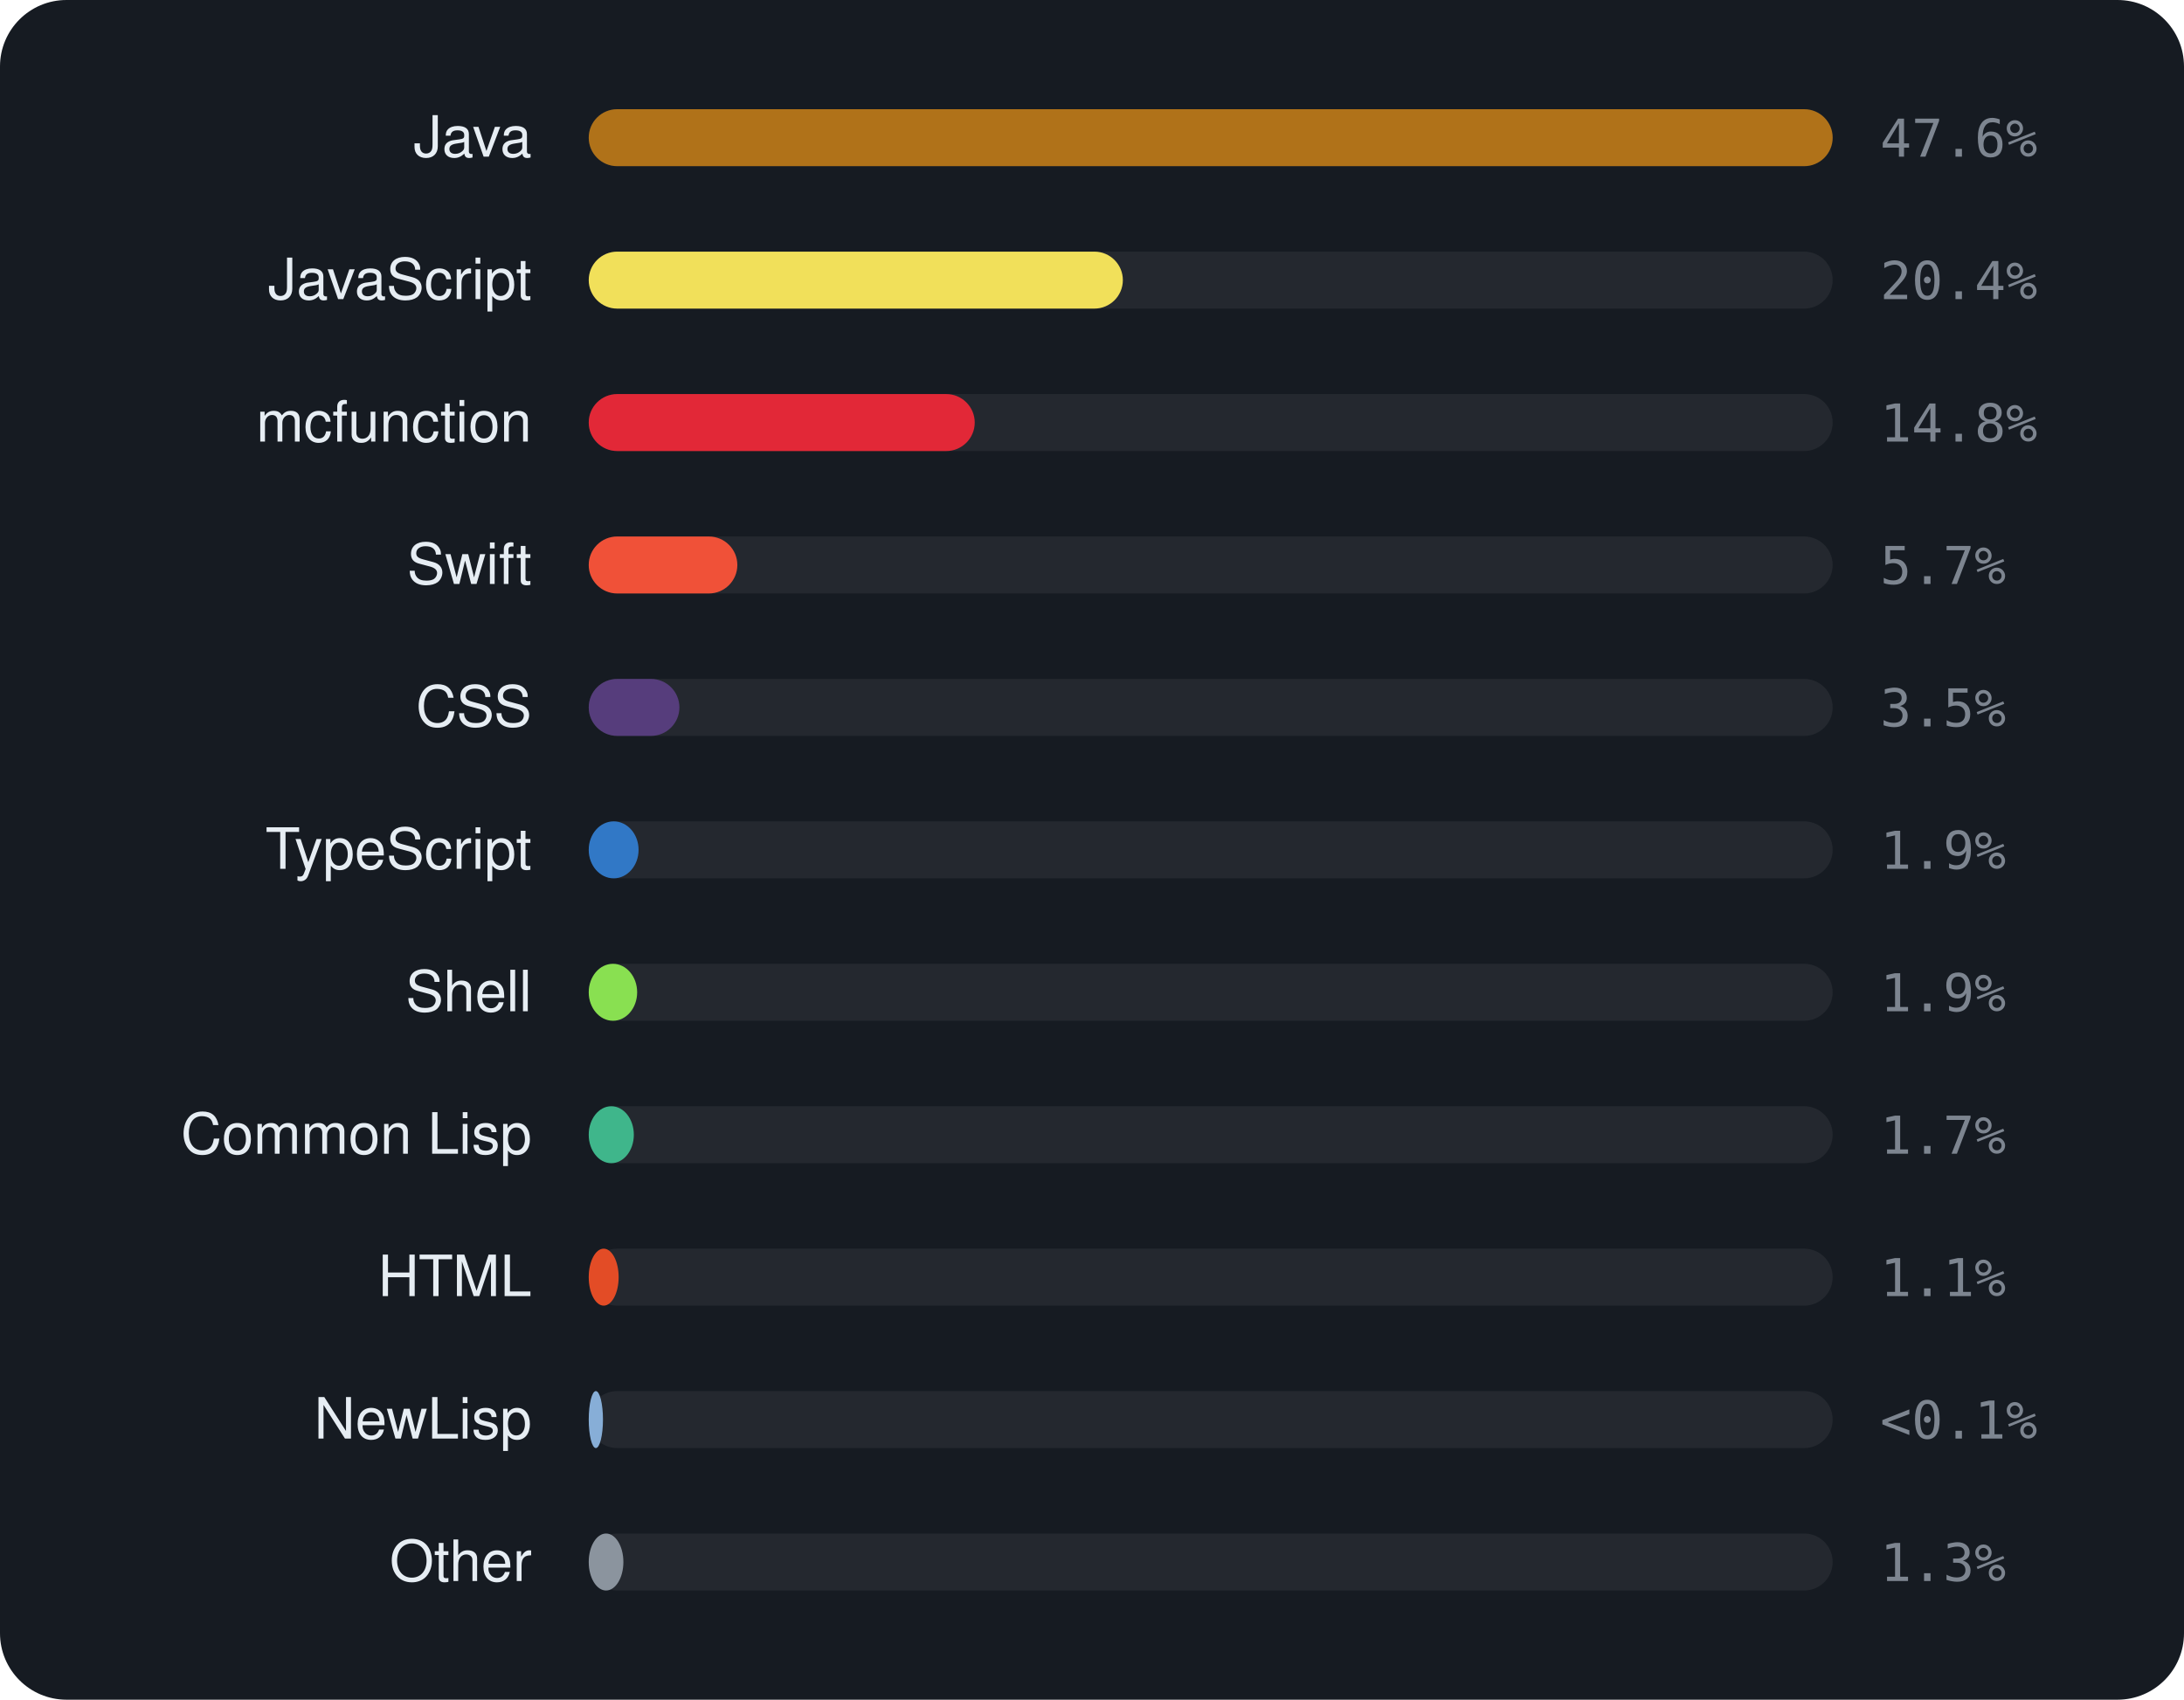
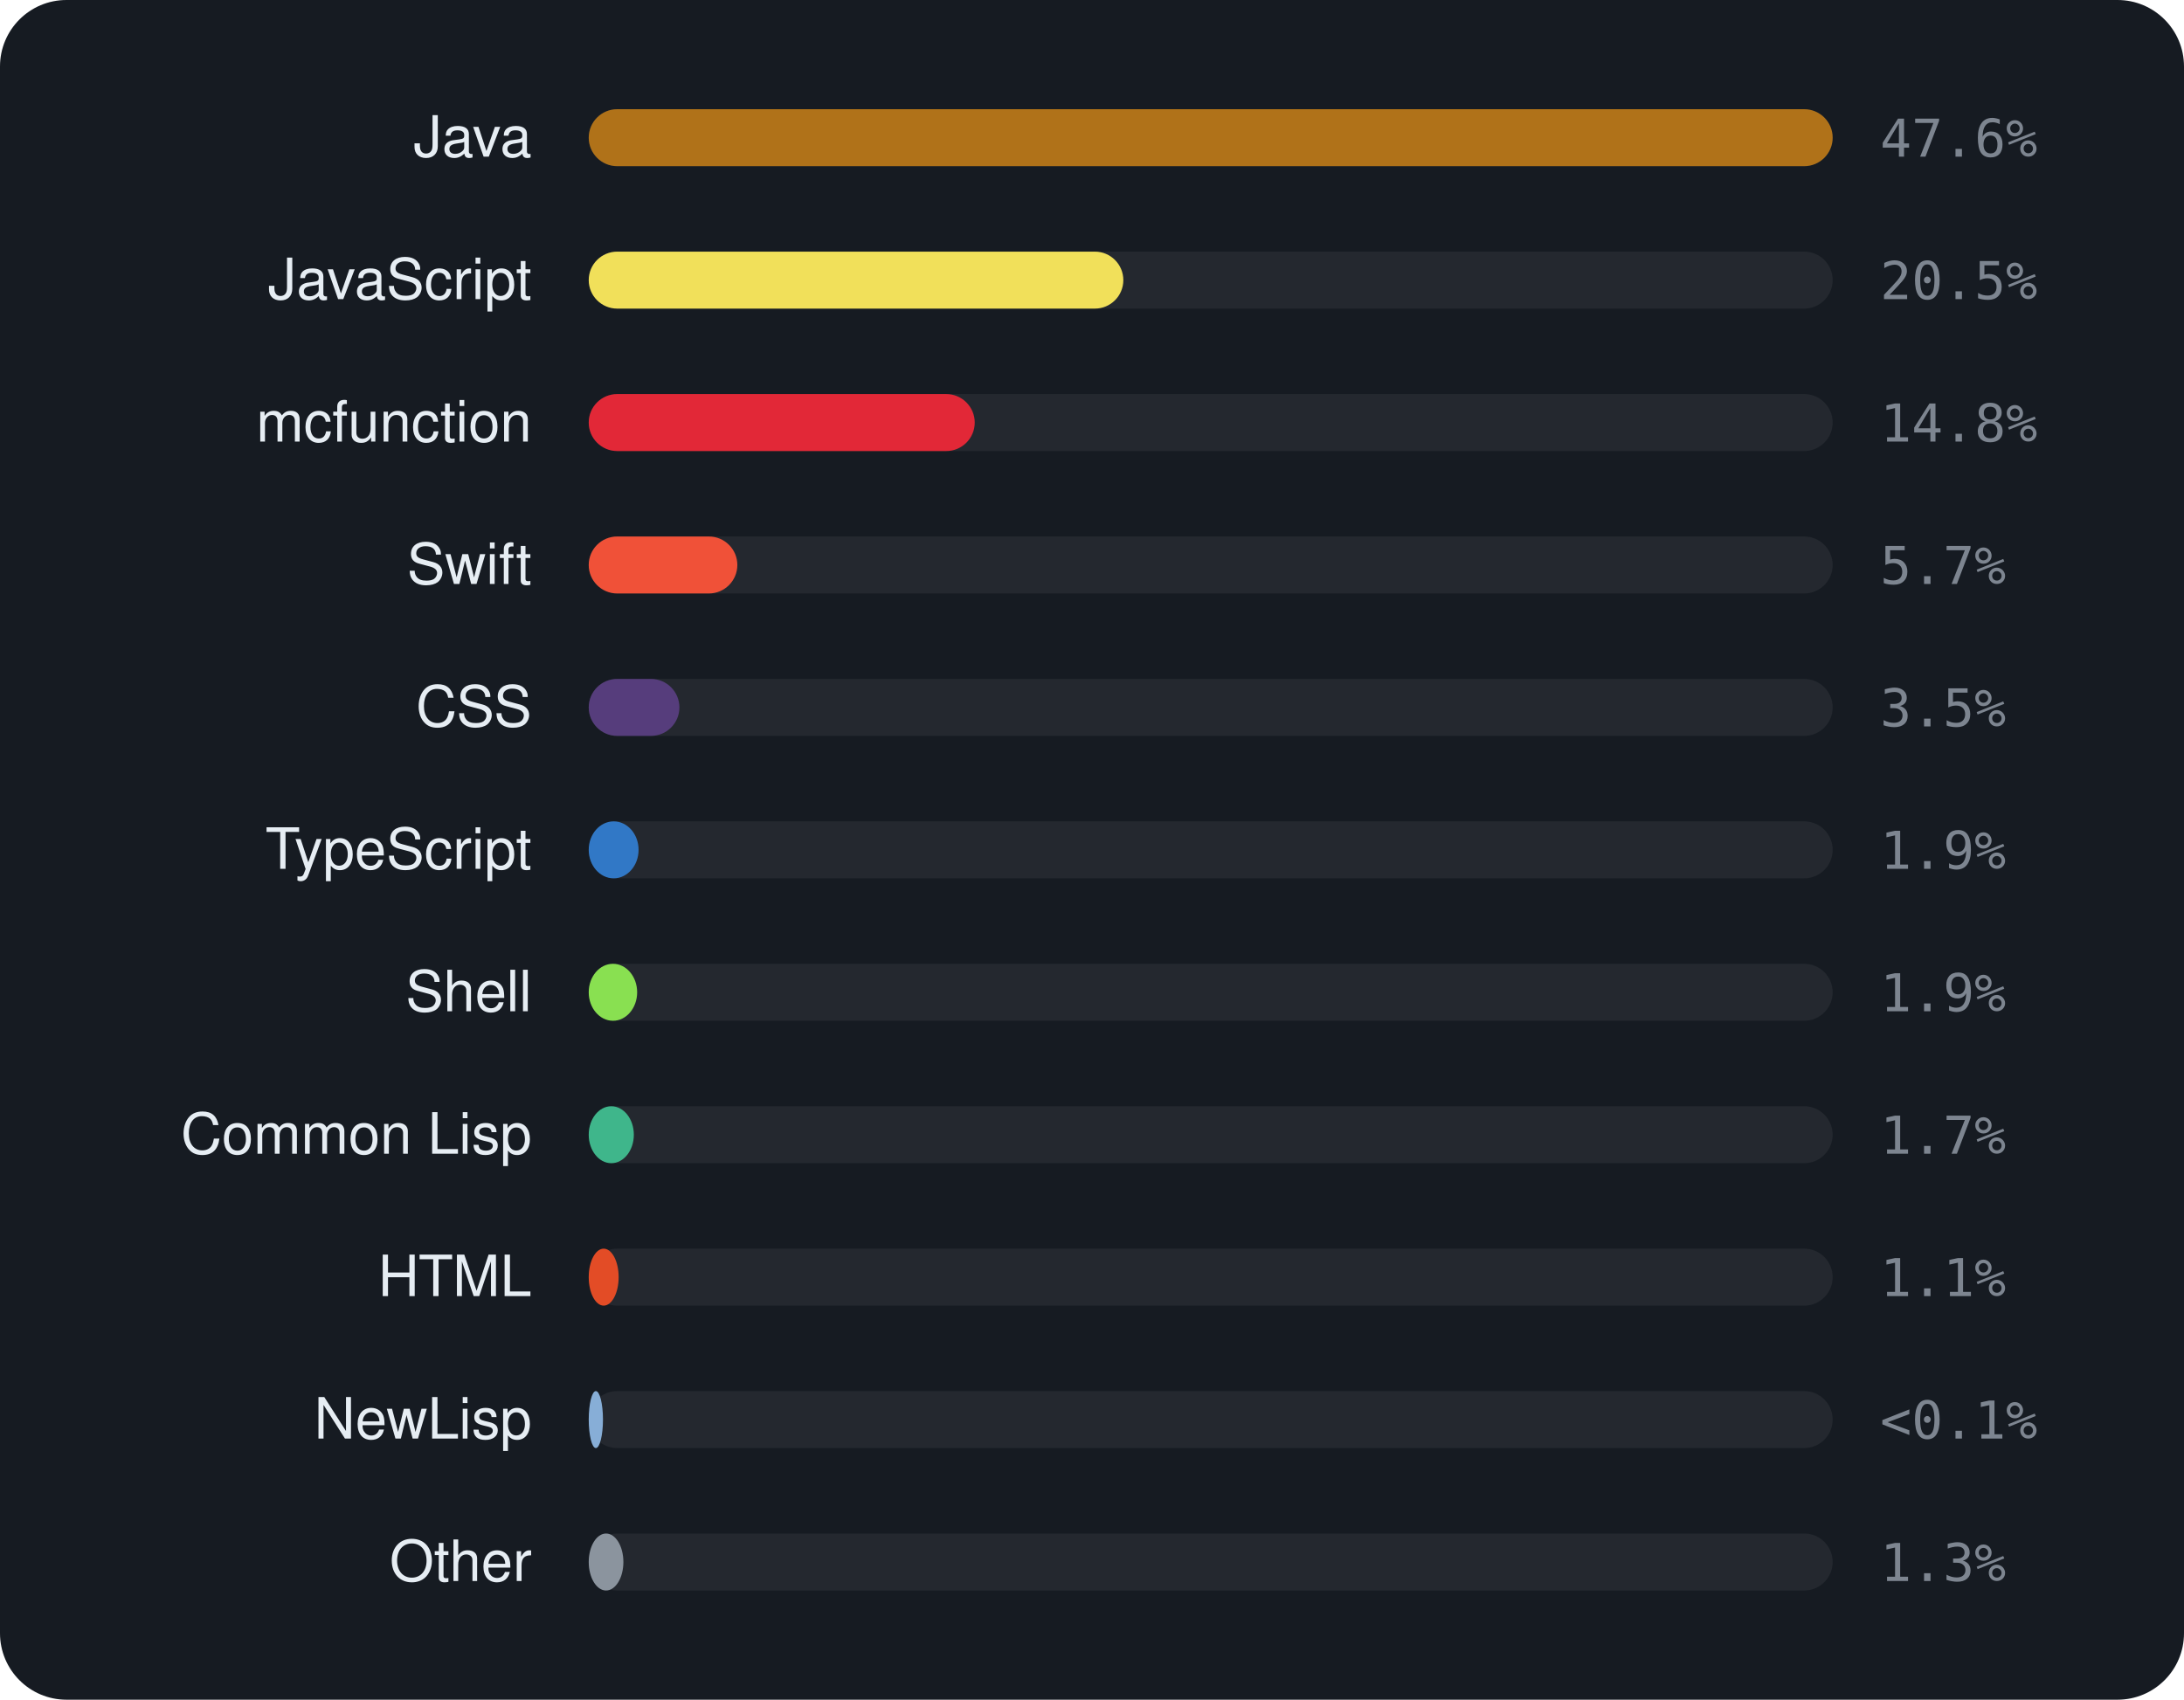
<svg xmlns="http://www.w3.org/2000/svg" viewBox="0 0 460 358" width="460" height="358" font-family="-apple-system,BlinkMacSystemFont,'Segoe UI',Helvetica,Arial,sans-serif">
  <rect width="460" height="358" rx="14" fill="#161b22" />
  <text x="112" y="33" text-anchor="end" font-size="12" fill="#e6edf3">Java</text>
  <rect x="124" y="23" width="262" height="12" rx="6" fill="rgba(255,255,255,0.06)" />
  <rect x="124" y="23" width="262.0" height="12" rx="6" fill="#b07219" />
  <text x="396" y="33" font-size="11" font-family="monospace" fill="#7d8590">47.6%</text>
  <text x="112" y="63" text-anchor="end" font-size="12" fill="#e6edf3">JavaScript</text>
  <rect x="124" y="53" width="262" height="12" rx="6" fill="rgba(255,255,255,0.06)" />
-   <rect x="124" y="53" width="112.5" height="12" rx="6" fill="#f1e05a" />
-   <text x="396" y="63" font-size="11" font-family="monospace" fill="#7d8590">20.4%</text>
+   <rect x="124" y="53" width="112.6" height="12" rx="6" fill="#f1e05a" />
+   <text x="396" y="63" font-size="11" font-family="monospace" fill="#7d8590">20.5%</text>
  <text x="112" y="93" text-anchor="end" font-size="12" fill="#e6edf3">mcfunction</text>
  <rect x="124" y="83" width="262" height="12" rx="6" fill="rgba(255,255,255,0.06)" />
  <rect x="124" y="83" width="81.3" height="12" rx="6" fill="#E22837" />
  <text x="396" y="93" font-size="11" font-family="monospace" fill="#7d8590">14.8%</text>
  <text x="112" y="123" text-anchor="end" font-size="12" fill="#e6edf3">Swift</text>
  <rect x="124" y="113" width="262" height="12" rx="6" fill="rgba(255,255,255,0.06)" />
  <rect x="124" y="113" width="31.3" height="12" rx="6" fill="#F05138" />
  <text x="396" y="123" font-size="11" font-family="monospace" fill="#7d8590">5.7%</text>
  <text x="112" y="153" text-anchor="end" font-size="12" fill="#e6edf3">CSS</text>
  <rect x="124" y="143" width="262" height="12" rx="6" fill="rgba(255,255,255,0.06)" />
  <rect x="124" y="143" width="19.1" height="12" rx="6" fill="#563d7c" />
  <text x="396" y="153" font-size="11" font-family="monospace" fill="#7d8590">3.5%</text>
  <text x="112" y="183" text-anchor="end" font-size="12" fill="#e6edf3">TypeScript</text>
  <rect x="124" y="173" width="262" height="12" rx="6" fill="rgba(255,255,255,0.06)" />
  <rect x="124" y="173" width="10.5" height="12" rx="6" fill="#3178c6" />
  <text x="396" y="183" font-size="11" font-family="monospace" fill="#7d8590">1.9%</text>
  <text x="112" y="213" text-anchor="end" font-size="12" fill="#e6edf3">Shell</text>
  <rect x="124" y="203" width="262" height="12" rx="6" fill="rgba(255,255,255,0.06)" />
  <rect x="124" y="203" width="10.2" height="12" rx="6" fill="#89e051" />
  <text x="396" y="213" font-size="11" font-family="monospace" fill="#7d8590">1.9%</text>
  <text x="112" y="243" text-anchor="end" font-size="12" fill="#e6edf3">Common Lisp</text>
  <rect x="124" y="233" width="262" height="12" rx="6" fill="rgba(255,255,255,0.06)" />
  <rect x="124" y="233" width="9.5" height="12" rx="6" fill="#3fb68b" />
  <text x="396" y="243" font-size="11" font-family="monospace" fill="#7d8590">1.7%</text>
  <text x="112" y="273" text-anchor="end" font-size="12" fill="#e6edf3">HTML</text>
  <rect x="124" y="263" width="262" height="12" rx="6" fill="rgba(255,255,255,0.06)" />
  <rect x="124" y="263" width="6.3" height="12" rx="6" fill="#e34c26" />
  <text x="396" y="273" font-size="11" font-family="monospace" fill="#7d8590">1.1%</text>
  <text x="112" y="303" text-anchor="end" font-size="12" fill="#e6edf3">NewLisp</text>
  <rect x="124" y="293" width="262" height="12" rx="6" fill="rgba(255,255,255,0.06)" />
  <rect x="124" y="293" width="3.0" height="12" rx="6" fill="#87AED7" />
  <text x="396" y="303" font-size="11" font-family="monospace" fill="#7d8590">&lt;0.1%</text>
  <text x="112" y="333" text-anchor="end" font-size="12" fill="#e6edf3">Other</text>
  <rect x="124" y="323" width="262" height="12" rx="6" fill="rgba(255,255,255,0.06)" />
  <rect x="124" y="323" width="7.3" height="12" rx="6" fill="#8b949e" />
  <text x="396" y="333" font-size="11" font-family="monospace" fill="#7d8590">1.3%</text>
</svg>
